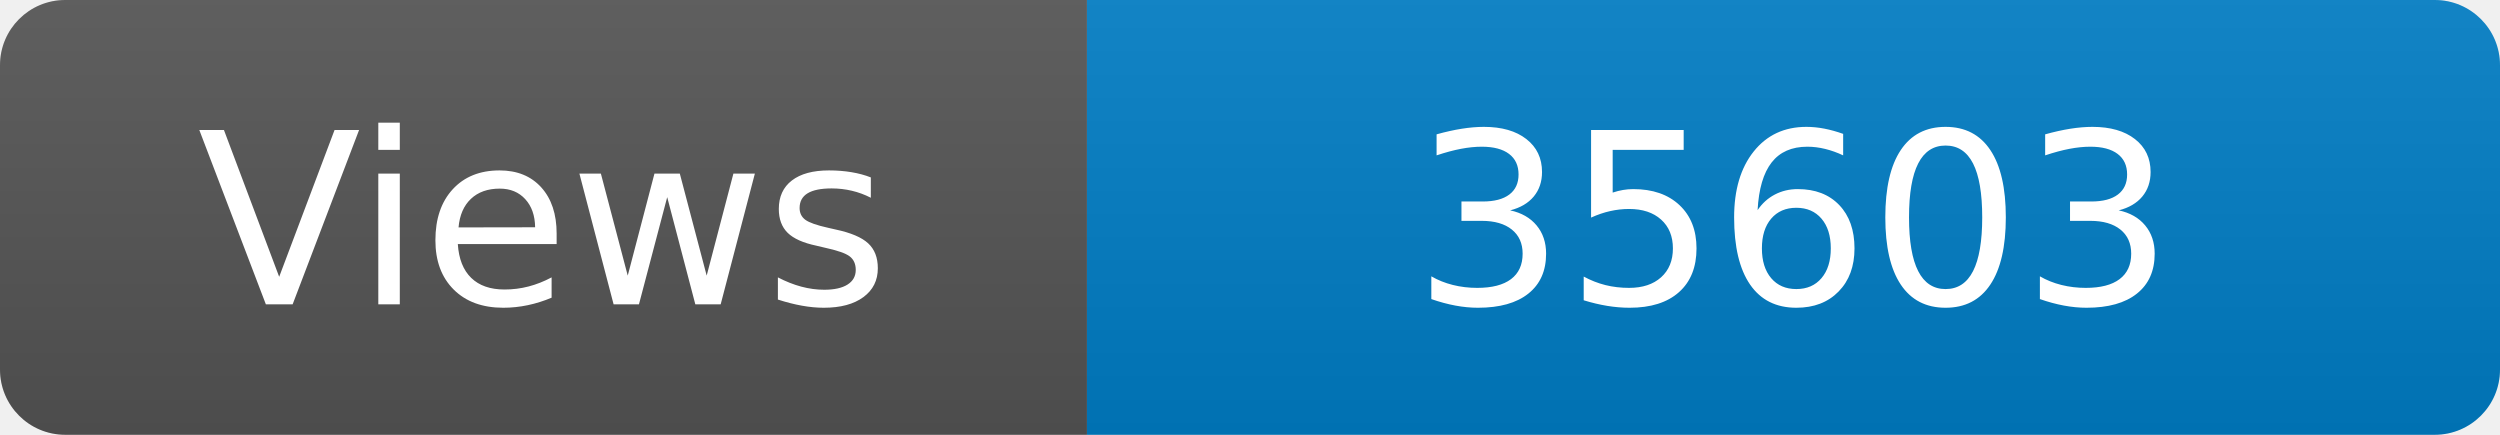
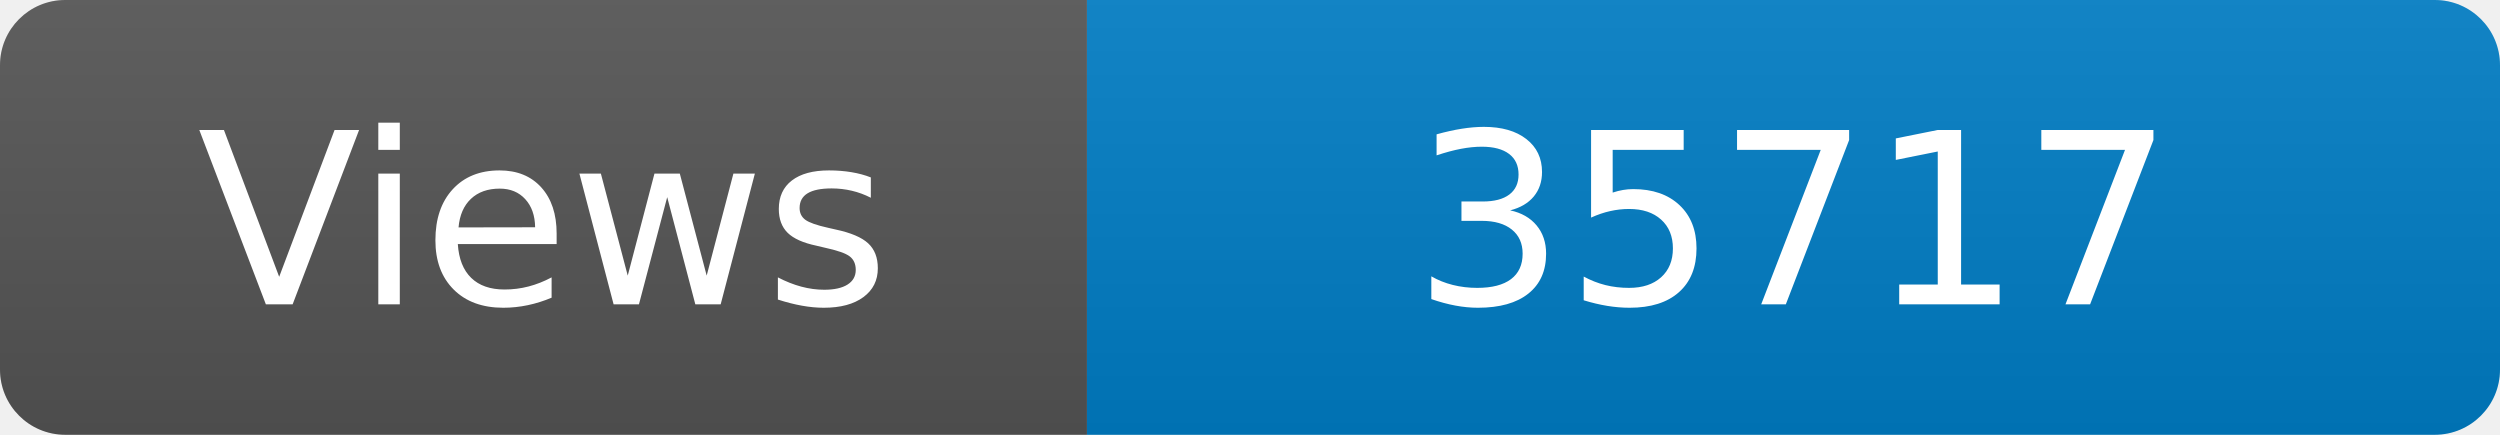
<svg xmlns="http://www.w3.org/2000/svg" width="115" height="20" role="img" aria-label="Maintained?: yes">
  <linearGradient id="s" x2="0" y2="100%">
    <stop offset="0" stop-color="#bbb" stop-opacity=".1" />
    <stop offset="1" stop-opacity=".1" />
  </linearGradient>
  <clipPath id="r">
    <rect width="115" height="20" rx="3" fill="#fff" />
  </clipPath>
  <g clip-path="url(#r)">
    <rect width="50" height="20" fill="#555" />
    <rect x="50" width="160" height="20" fill="#007ec6" />
    <rect width="115" height="20" fill="url(#s)" />
  </g>
  <g fill="#fff" text-anchor="middle" font-family="Verdana,Geneva,DejaVu Sans,sans-serif" font-size="110">
    <text x="250" y="140" transform="scale(.1)" fill="#fff">Views</text>
-     <text x="825" y="140" transform="scale(.1)" fill="#fff">35603</text>
+     <text x="825" y="140" transform="scale(.1)" fill="#fff">35717</text>
  </g>
</svg>
